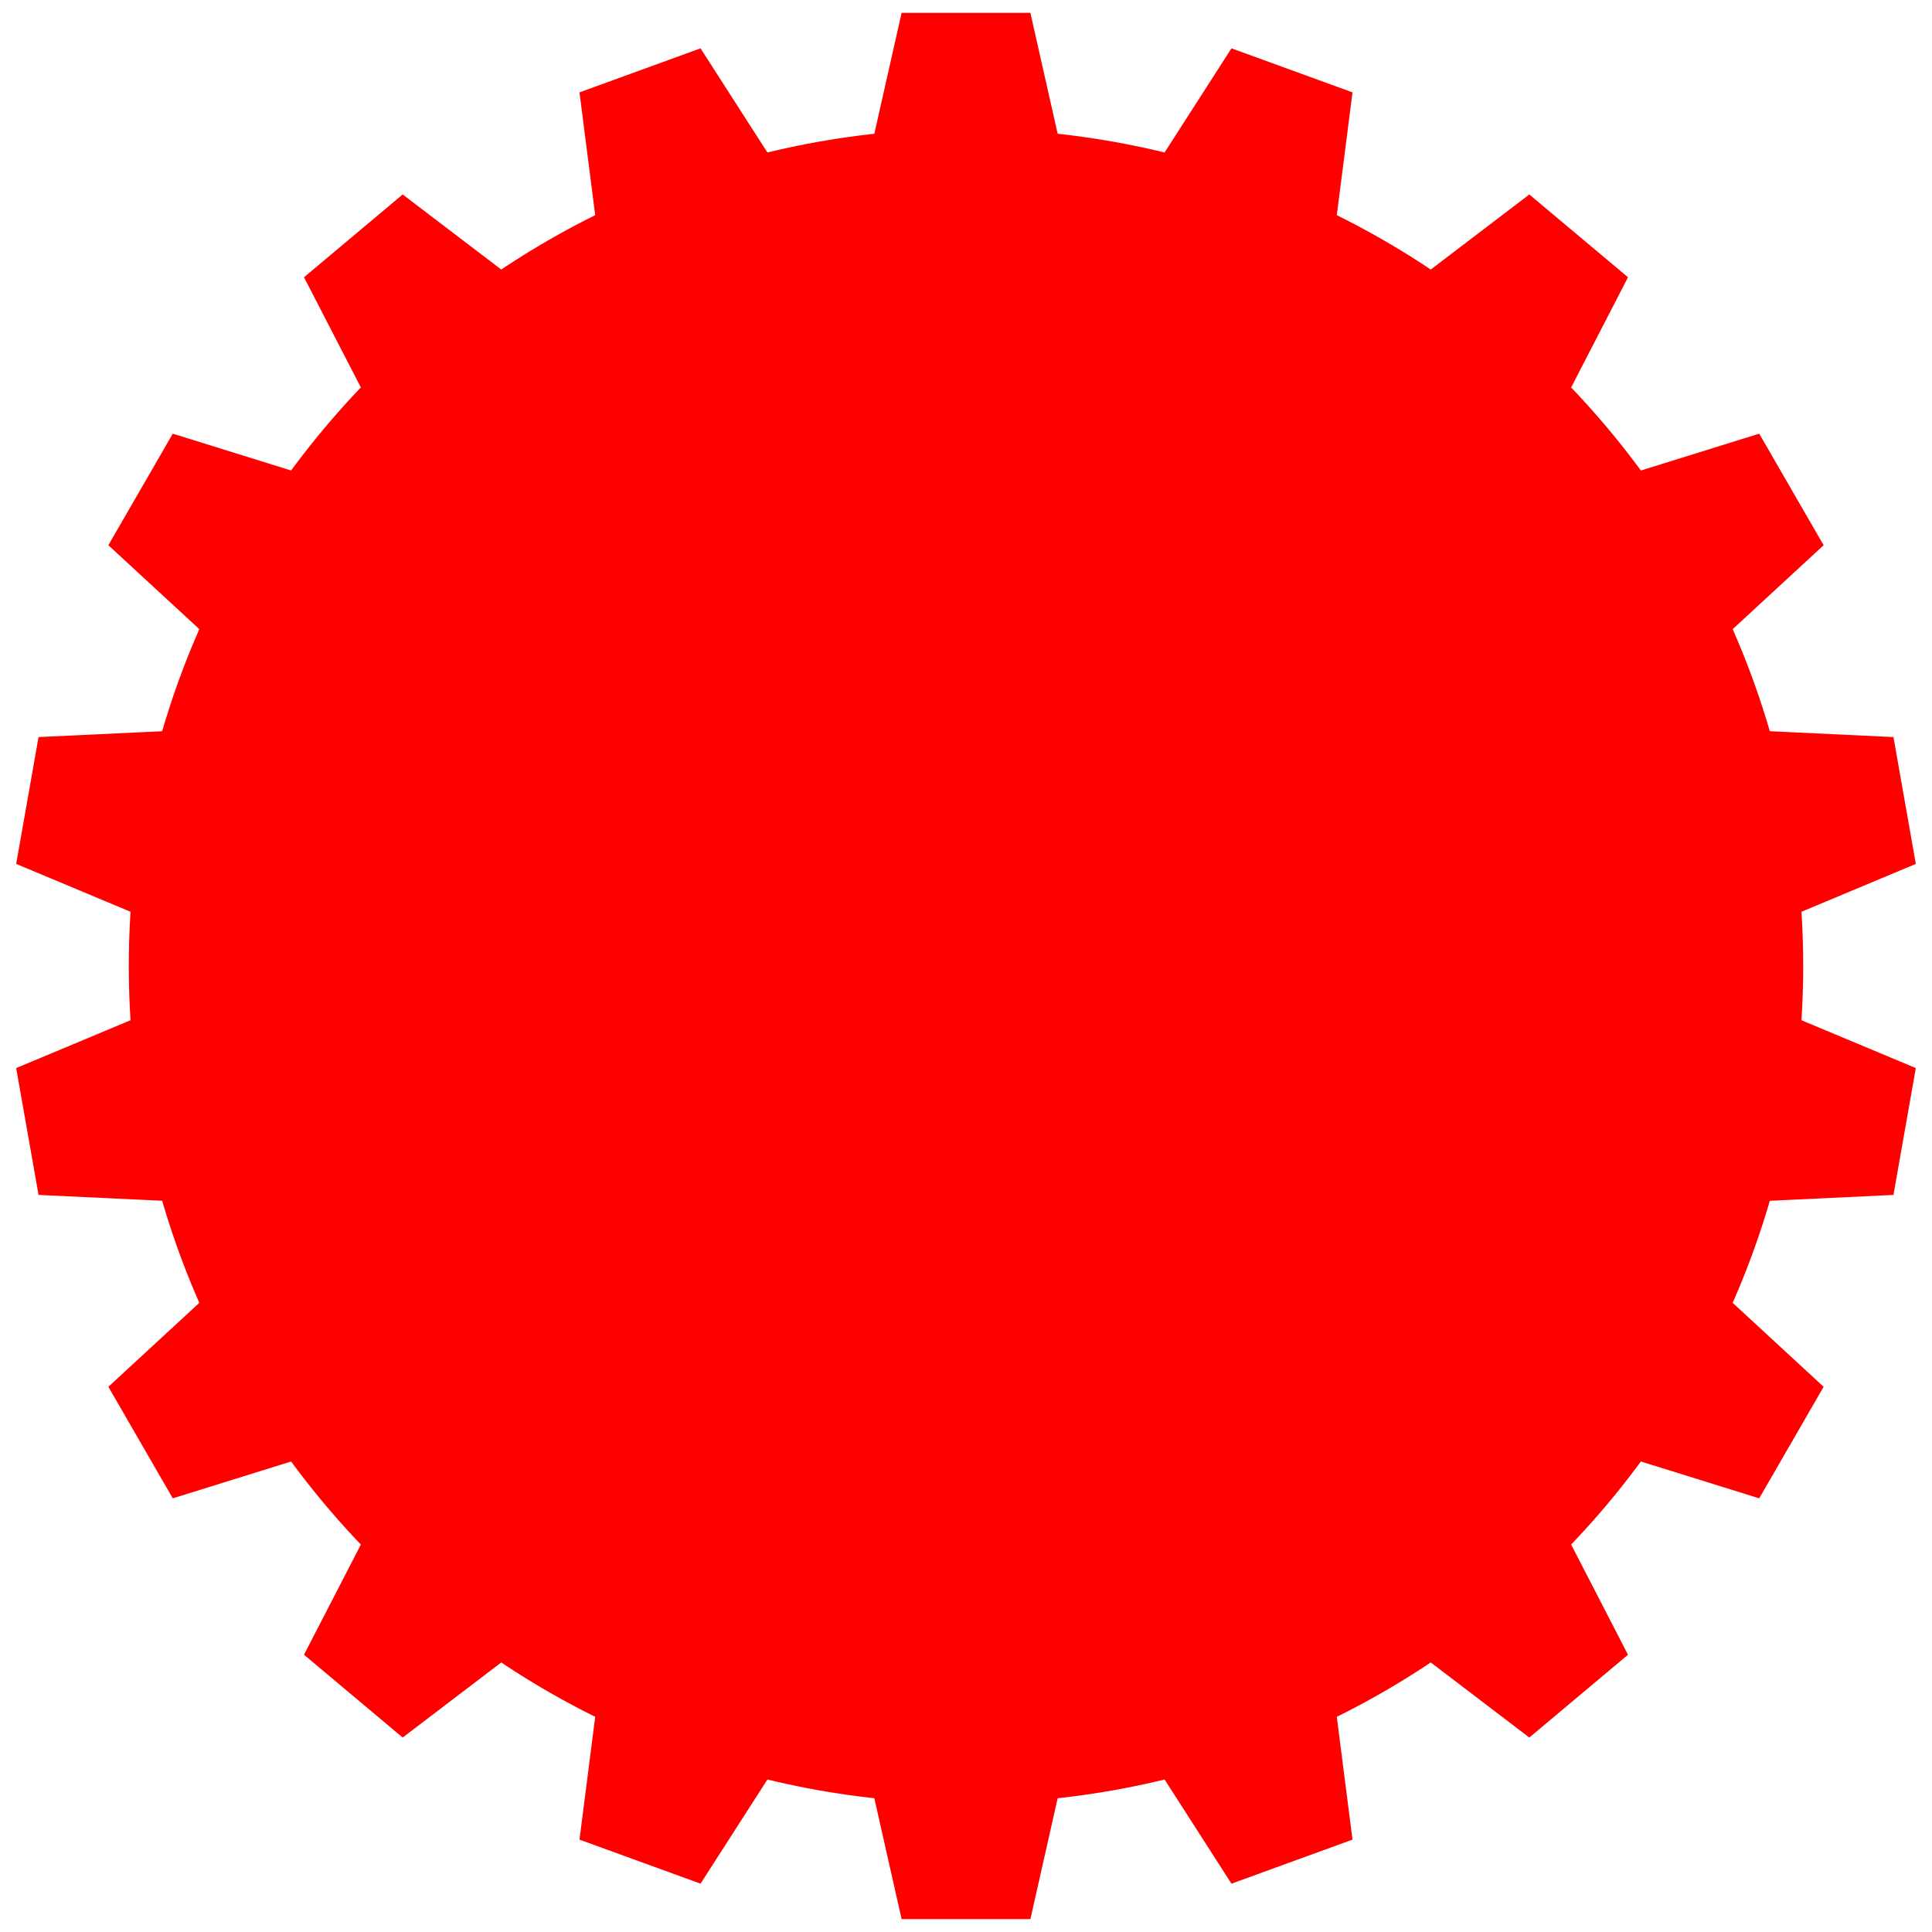
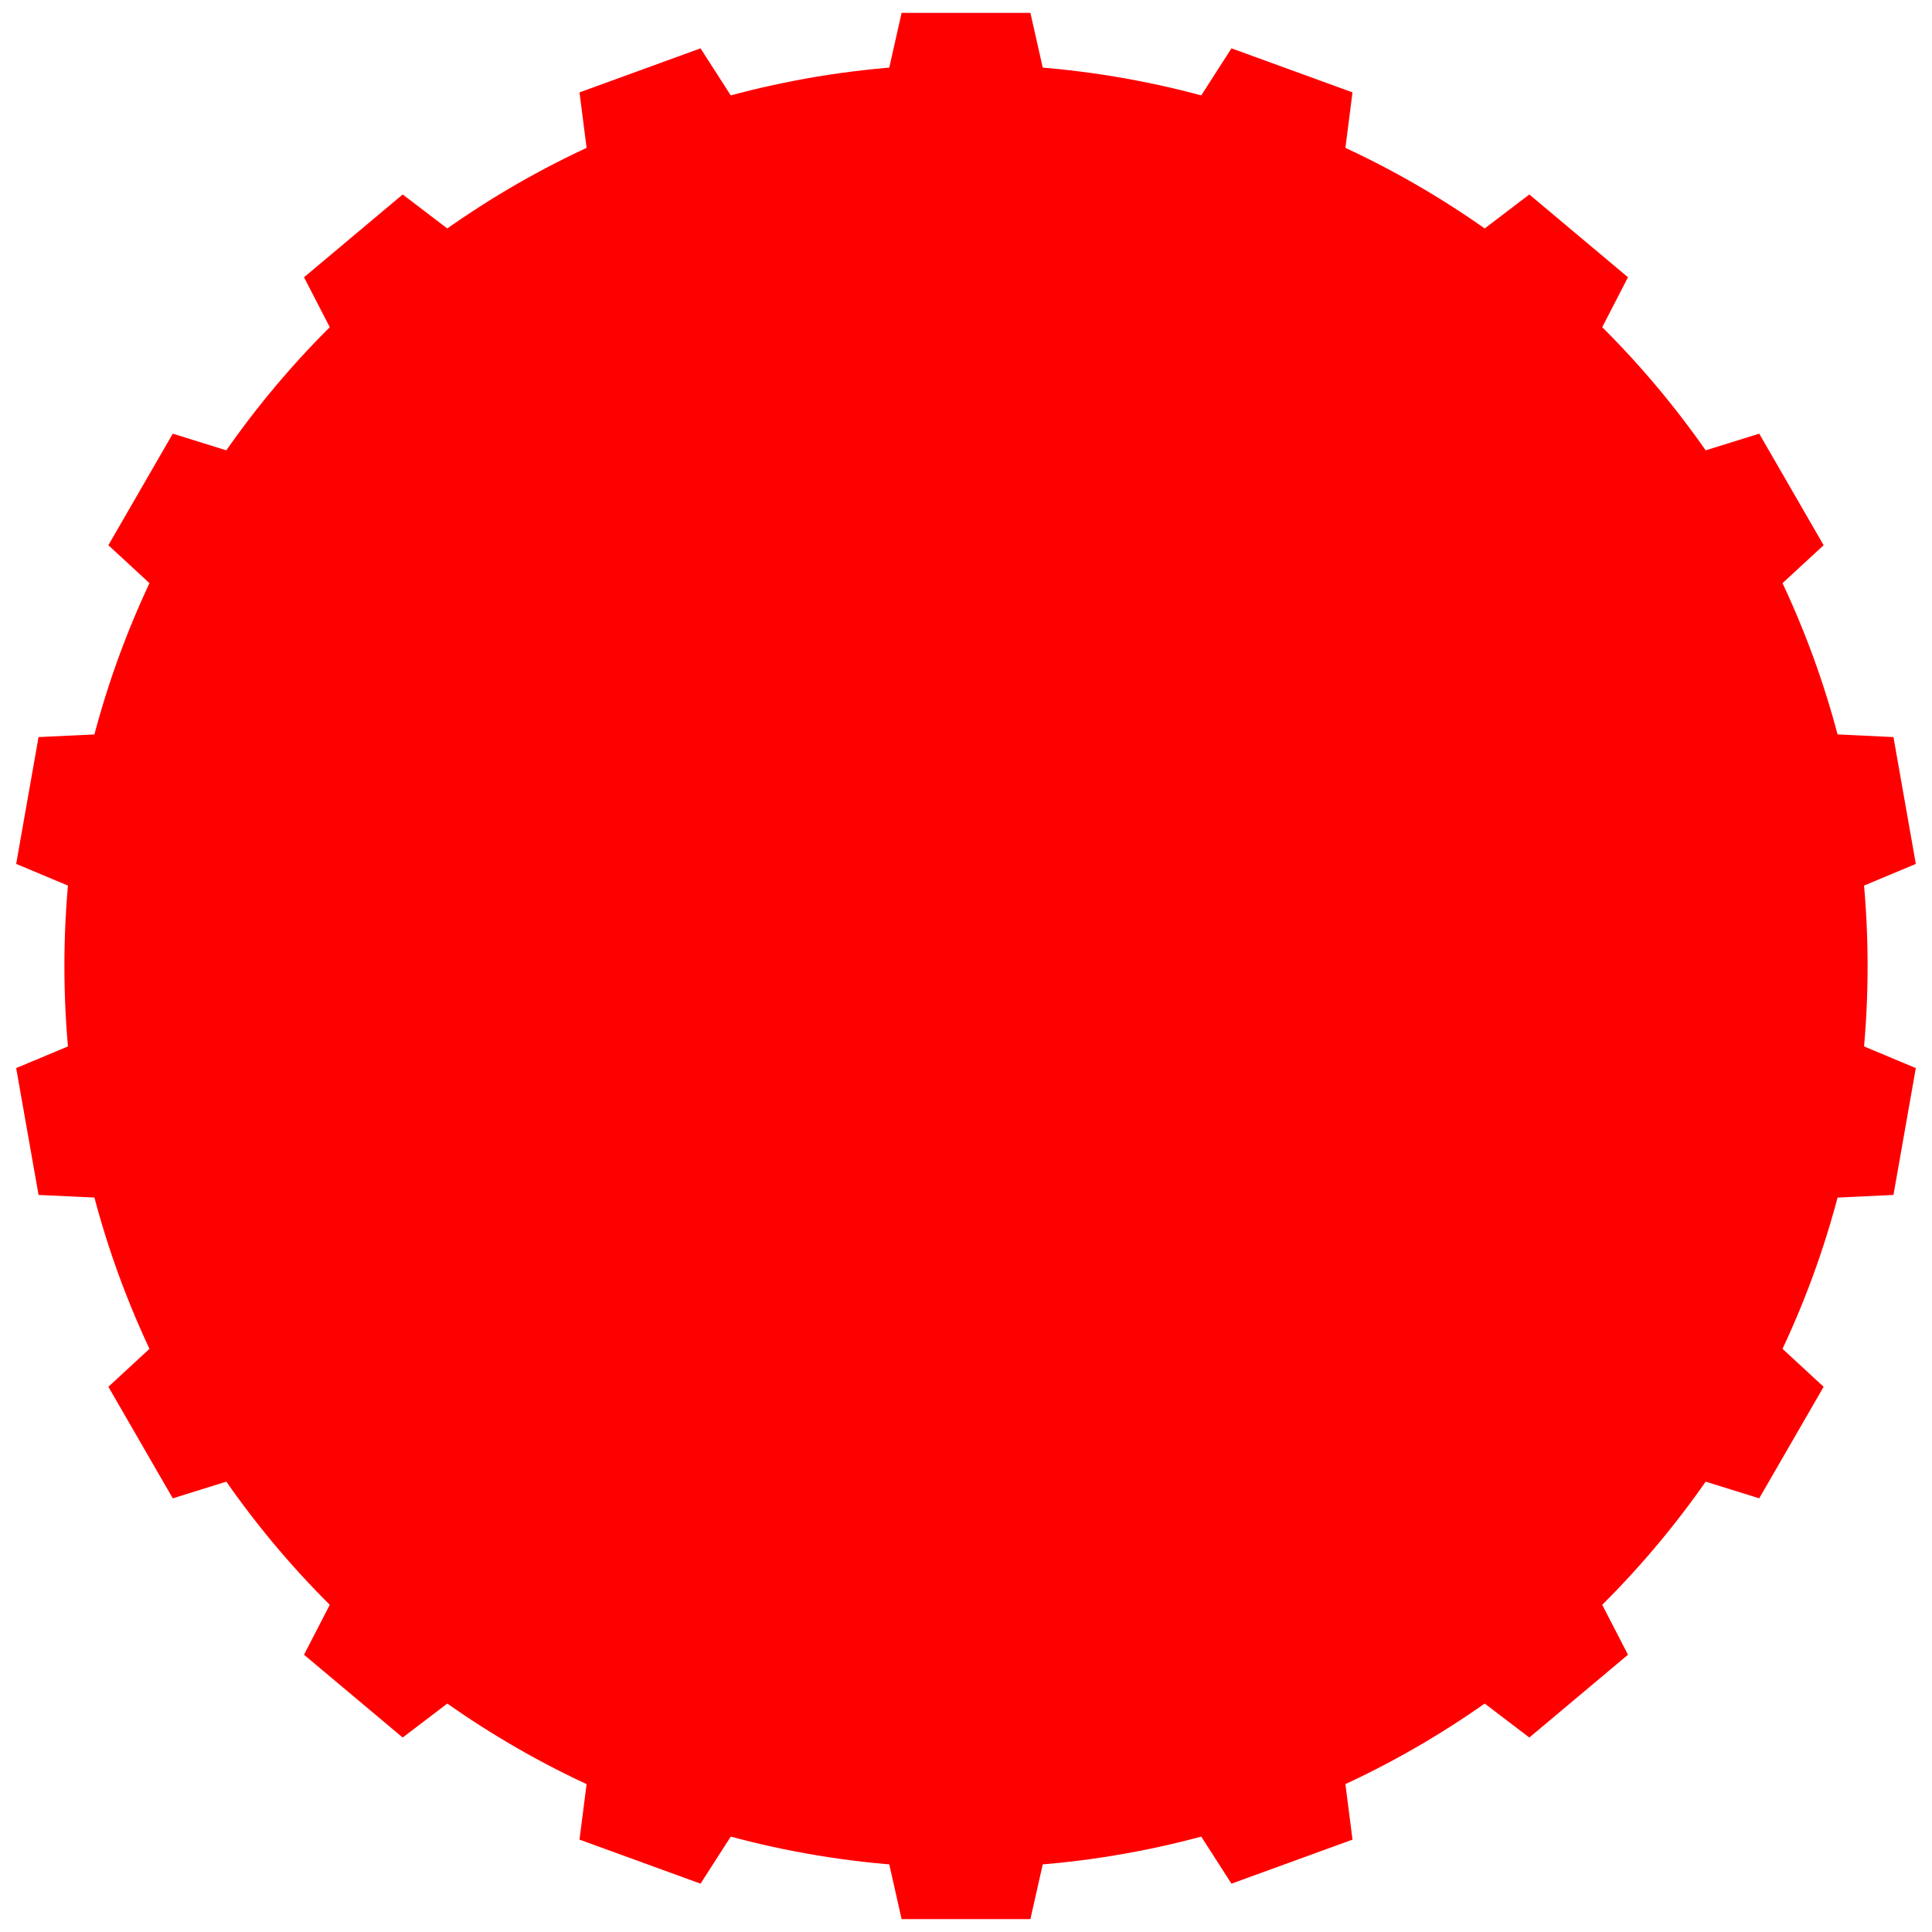
<svg xmlns="http://www.w3.org/2000/svg" width="120" height="120" viewBox="0 0 120 120" version="1.1">
  <g fill="#ff0000" stroke="none">
-     <circle cx="60" cy="60" r="52" />
+     <circle cx="60" cy="60" r="56" />
    <path d="M 53.7,11 L 56,0.8 L 64,0.8 L 66.3,11 Z" transform="rotate(0,60,60)" />
    <path d="M 53.7,11 L 56,0.8 L 64,0.8 L 66.3,11 Z" transform="rotate(20,60,60)" />
    <path d="M 53.7,11 L 56,0.8 L 64,0.8 L 66.3,11 Z" transform="rotate(40,60,60)" />
    <path d="M 53.7,11 L 56,0.8 L 64,0.8 L 66.3,11 Z" transform="rotate(60,60,60)" />
    <path d="M 53.7,11 L 56,0.8 L 64,0.8 L 66.3,11 Z" transform="rotate(80,60,60)" />
    <path d="M 53.7,11 L 56,0.8 L 64,0.8 L 66.3,11 Z" transform="rotate(100,60,60)" />
    <path d="M 53.7,11 L 56,0.8 L 64,0.8 L 66.3,11 Z" transform="rotate(120,60,60)" />
    <path d="M 53.7,11 L 56,0.8 L 64,0.8 L 66.3,11 Z" transform="rotate(140,60,60)" />
    <path d="M 53.7,11 L 56,0.8 L 64,0.8 L 66.3,11 Z" transform="rotate(160,60,60)" />
    <path d="M 53.7,11 L 56,0.8 L 64,0.8 L 66.3,11 Z" transform="rotate(180,60,60)" />
    <path d="M 53.7,11 L 56,0.8 L 64,0.8 L 66.3,11 Z" transform="rotate(200,60,60)" />
    <path d="M 53.7,11 L 56,0.8 L 64,0.8 L 66.3,11 Z" transform="rotate(220,60,60)" />
    <path d="M 53.7,11 L 56,0.8 L 64,0.8 L 66.3,11 Z" transform="rotate(240,60,60)" />
    <path d="M 53.7,11 L 56,0.8 L 64,0.8 L 66.3,11 Z" transform="rotate(260,60,60)" />
    <path d="M 53.7,11 L 56,0.8 L 64,0.8 L 66.3,11 Z" transform="rotate(280,60,60)" />
    <path d="M 53.7,11 L 56,0.8 L 64,0.8 L 66.3,11 Z" transform="rotate(300,60,60)" />
    <path d="M 53.7,11 L 56,0.8 L 64,0.8 L 66.3,11 Z" transform="rotate(320,60,60)" />
    <path d="M 53.7,11 L 56,0.8 L 64,0.8 L 66.3,11 Z" transform="rotate(340,60,60)" />
  </g>
</svg>
